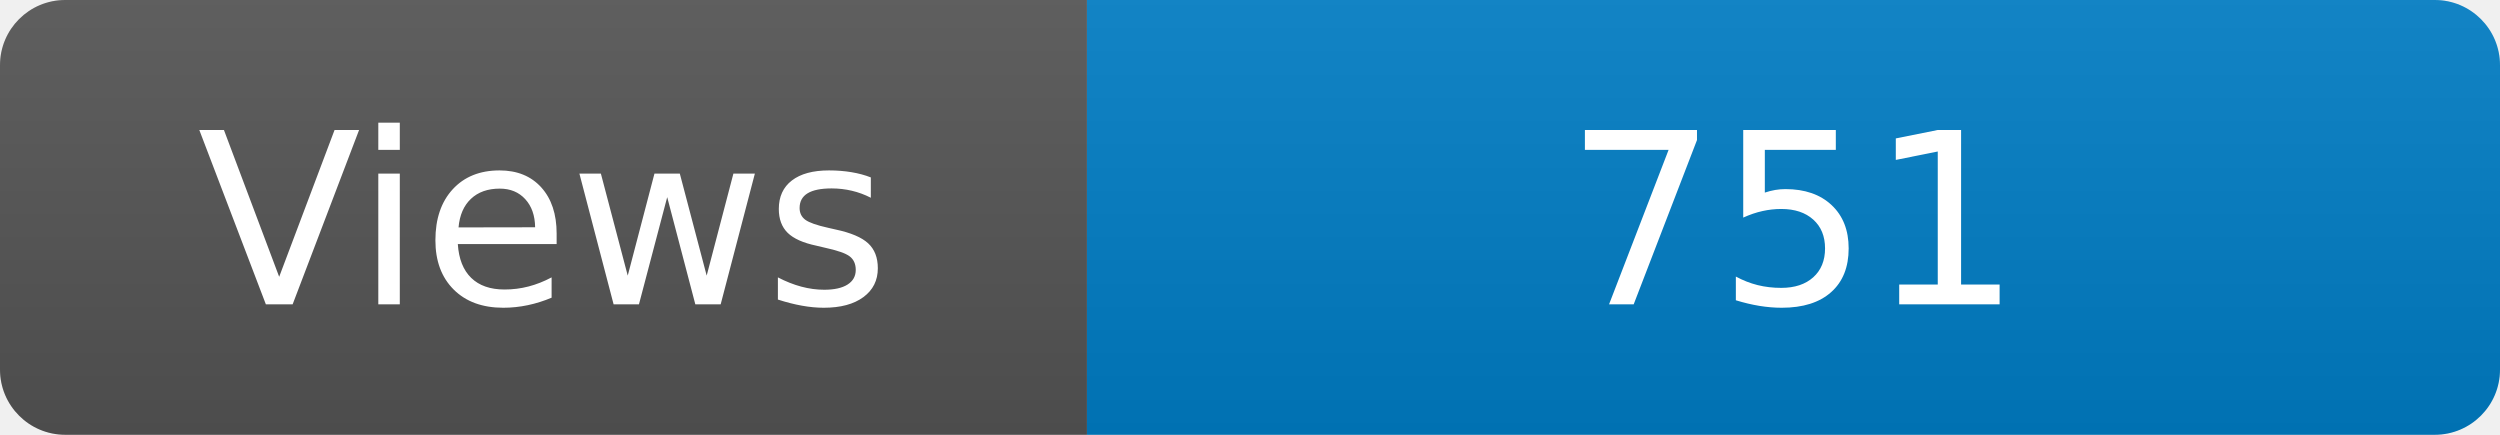
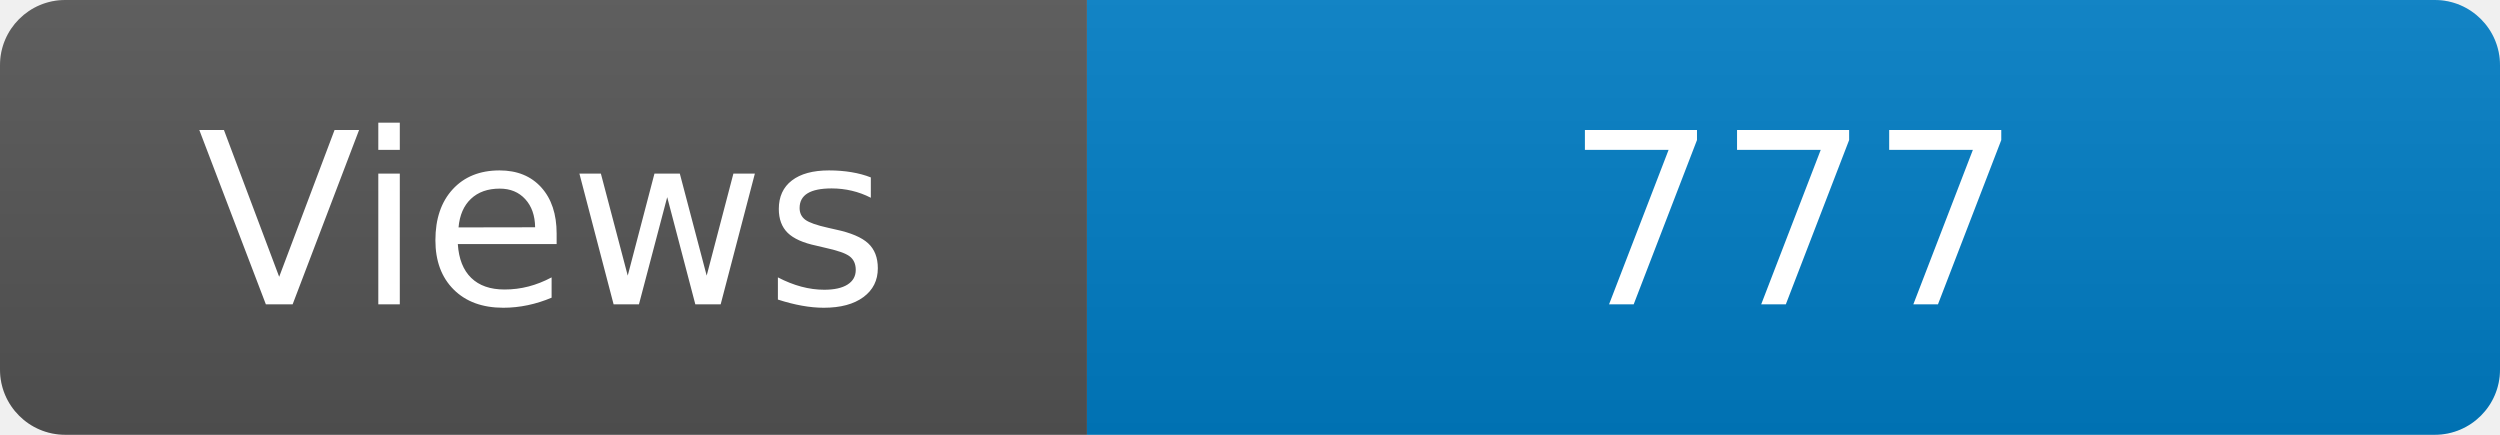
<svg xmlns="http://www.w3.org/2000/svg" width="115" height="20" role="img" aria-label="Maintained?: yes">
  <linearGradient id="s" x2="0" y2="100%">
    <stop offset="0" stop-color="#bbb" stop-opacity=".1" />
    <stop offset="1" stop-opacity=".1" />
  </linearGradient>
  <clipPath id="r">
    <rect width="115" height="20" rx="3" fill="#fff" />
  </clipPath>
  <g clip-path="url(#r)">
    <rect width="50" height="20" fill="#555" />
    <rect x="50" width="160" height="20" fill="#007ec6" />
    <rect width="115" height="20" fill="url(#s)" />
  </g>
  <g fill="#fff" text-anchor="middle" font-family="Verdana,Geneva,DejaVu Sans,sans-serif" font-size="110">
    <text x="250" y="140" transform="scale(.1)" fill="#fff">Views</text>
-     <text x="825" y="140" transform="scale(.1)" fill="#fff">751</text>
+     <text x="825" y="140" transform="scale(.1)" fill="#fff">777</text>
  </g>
</svg>
